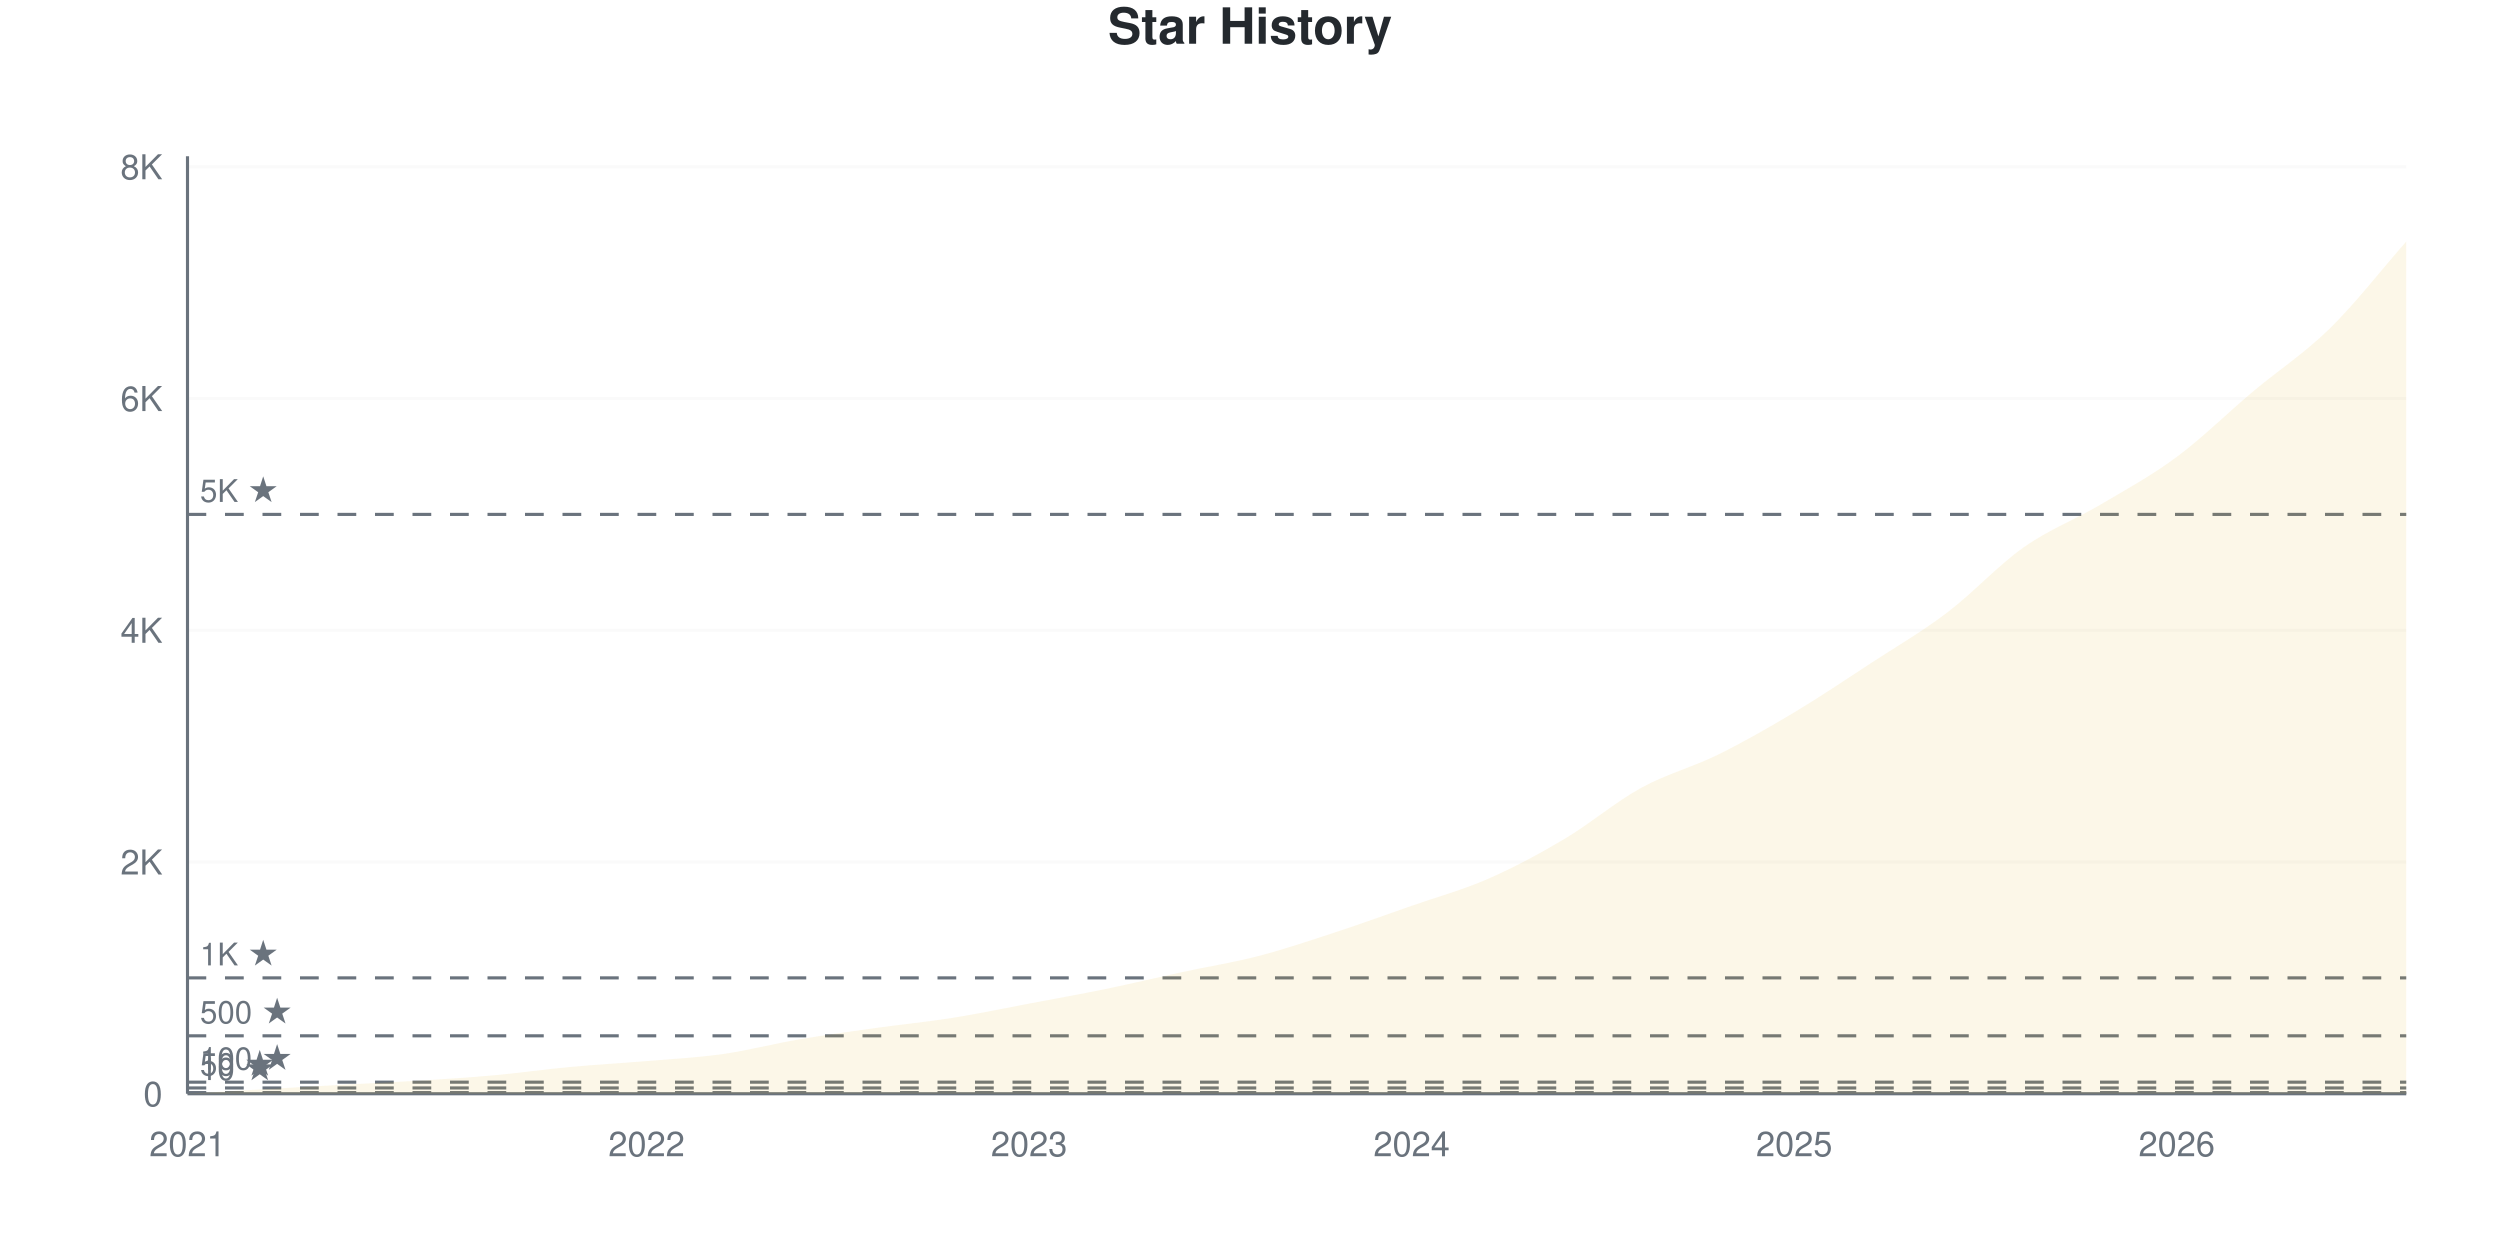
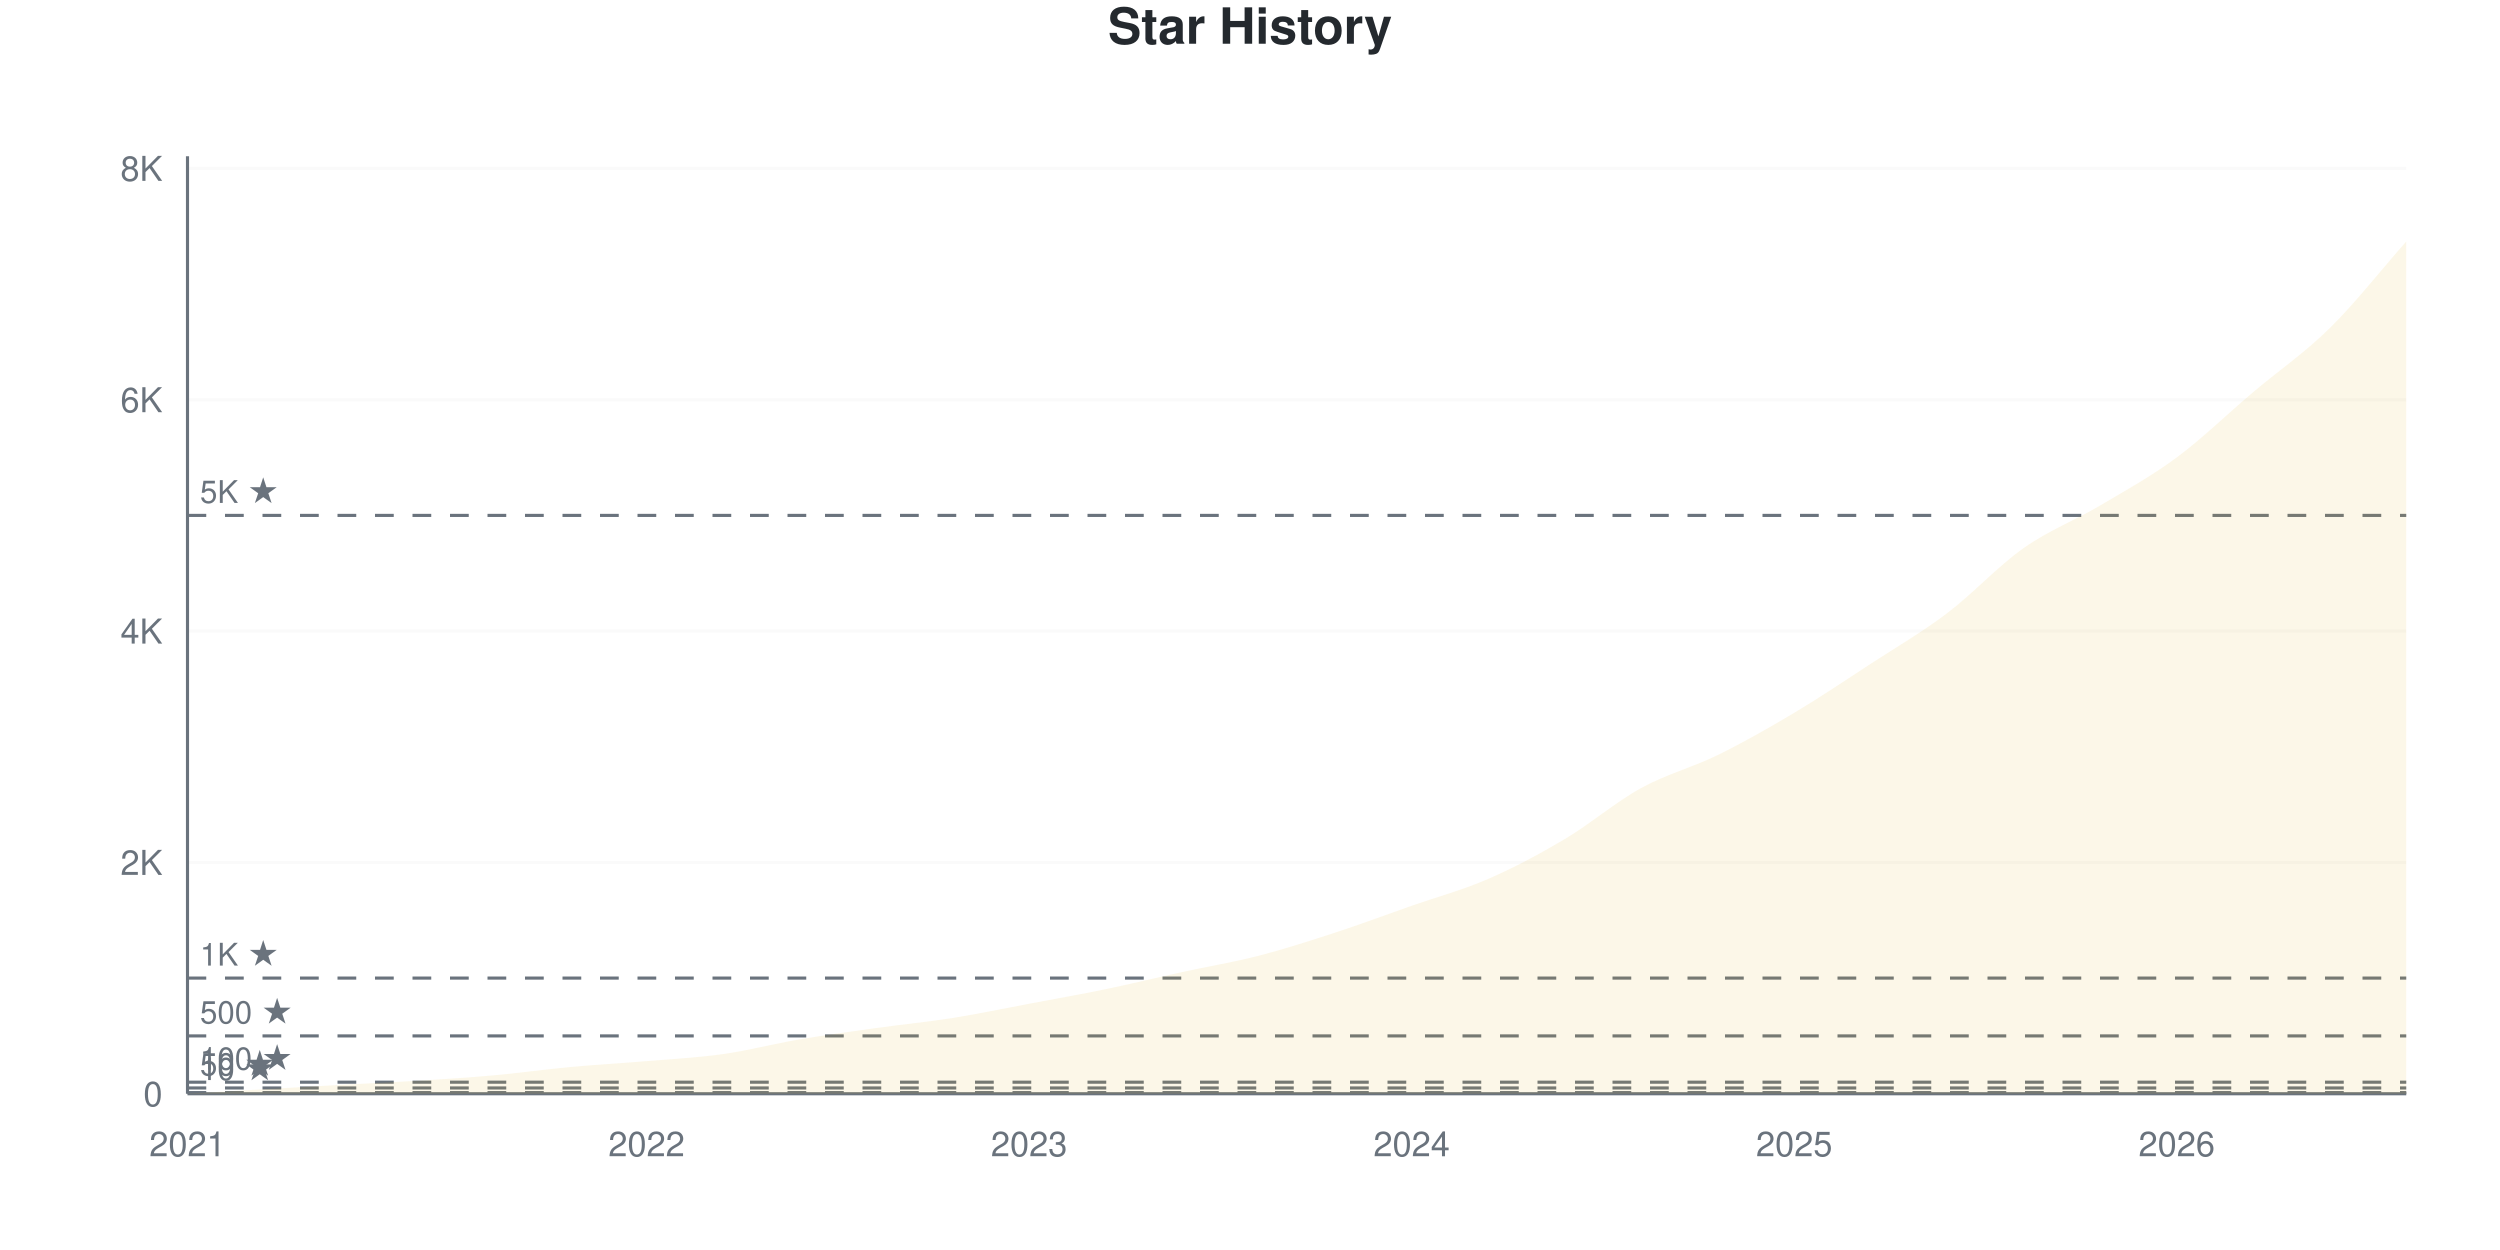
<svg xmlns="http://www.w3.org/2000/svg" viewBox="0 0 800 400" width="800" height="400">
  <style>
    @keyframes drawLine {
      to { stroke-dashoffset: 0; }
    }
    @keyframes fadeInPoint {
      from { opacity: 0; }
      to { opacity: 1; }
    }
    .data-line-0 {
      stroke-dasharray: 1176;
      stroke-dashoffset: 1176;
      animation: drawLine 2s ease-out forwards;
    }
    .data-point {
      opacity: 0;
      animation: fadeInPoint 0.5s ease-out forwards;
    }
    .chart-bg { fill: #fff; }
    .chart-text { fill: #24292e; }
    .chart-muted { fill: #6a737d; }
    .chart-grid { stroke: #eee; }
    .chart-axis { stroke: #6a737d; }
    @media (prefers-color-scheme: dark) {
      .chart-bg { fill: #0d1117; }
      .chart-text { fill: #e6edf3; }
      .chart-muted { fill: #8b949e; }
      .chart-grid { stroke: #21262d; }
      .chart-axis { stroke: #8b949e; }
    }
  </style>
  <rect width="800" height="400" class="chart-bg" />
  <text x="400" y="14" text-anchor="middle" class="chart-text" font-size="16" font-weight="bold" font-family="-apple-system, BlinkMacSystemFont, 'Segoe UI', Helvetica, Arial, sans-serif">Star History</text>
  <g class="grid">
    <line x1="60" y1="350" x2="770" y2="350" class="chart-grid" stroke-opacity="0.3" />
    <text x="52" y="354" text-anchor="end" class="chart-muted" font-size="11" font-family="-apple-system, BlinkMacSystemFont, 'Segoe UI', Helvetica, Arial, sans-serif">0</text>
-     <line x1="60" y1="275.844" x2="770" y2="275.844" class="chart-grid" stroke-opacity="0.3" />
-     <text x="52" y="279.844" text-anchor="end" class="chart-muted" font-size="11" font-family="-apple-system, BlinkMacSystemFont, 'Segoe UI', Helvetica, Arial, sans-serif">2K</text>
-     <line x1="60" y1="201.687" x2="770" y2="201.687" class="chart-grid" stroke-opacity="0.3" />
-     <text x="52" y="205.687" text-anchor="end" class="chart-muted" font-size="11" font-family="-apple-system, BlinkMacSystemFont, 'Segoe UI', Helvetica, Arial, sans-serif">4K</text>
-     <line x1="60" y1="127.531" x2="770" y2="127.531" class="chart-grid" stroke-opacity="0.3" />
-     <text x="52" y="131.531" text-anchor="end" class="chart-muted" font-size="11" font-family="-apple-system, BlinkMacSystemFont, 'Segoe UI', Helvetica, Arial, sans-serif">6K</text>
-     <line x1="60" y1="53.374" x2="770" y2="53.374" class="chart-grid" stroke-opacity="0.3" />
-     <text x="52" y="57.374" text-anchor="end" class="chart-muted" font-size="11" font-family="-apple-system, BlinkMacSystemFont, 'Segoe UI', Helvetica, Arial, sans-serif">8K</text>
+     <line x1="60" y1="275.972" x2="770" y2="275.972" class="chart-grid" stroke-opacity="0.3" />
+     <text x="52" y="279.972" text-anchor="end" class="chart-muted" font-size="11" font-family="-apple-system, BlinkMacSystemFont, 'Segoe UI', Helvetica, Arial, sans-serif">2K</text>
+     <line x1="60" y1="201.943" x2="770" y2="201.943" class="chart-grid" stroke-opacity="0.3" />
+     <text x="52" y="205.943" text-anchor="end" class="chart-muted" font-size="11" font-family="-apple-system, BlinkMacSystemFont, 'Segoe UI', Helvetica, Arial, sans-serif">4K</text>
+     <line x1="60" y1="127.915" x2="770" y2="127.915" class="chart-grid" stroke-opacity="0.3" />
+     <text x="52" y="131.915" text-anchor="end" class="chart-muted" font-size="11" font-family="-apple-system, BlinkMacSystemFont, 'Segoe UI', Helvetica, Arial, sans-serif">6K</text>
+     <line x1="60" y1="53.886" x2="770" y2="53.886" class="chart-grid" stroke-opacity="0.3" />
+     <text x="52" y="57.886" text-anchor="end" class="chart-muted" font-size="11" font-family="-apple-system, BlinkMacSystemFont, 'Segoe UI', Helvetica, Arial, sans-serif">8K</text>
  </g>
  <g class="milestones">
-     <line x1="60" y1="349.629" x2="770" y2="349.629" class="chart-axis" stroke-width="1" stroke-dasharray="6,6" />
-     <text x="64" y="345.629" class="chart-muted" font-size="10" font-family="-apple-system, BlinkMacSystemFont, 'Segoe UI', Helvetica, Arial, sans-serif">10 ★</text>
-     <line x1="60" y1="348.146" x2="770" y2="348.146" class="chart-axis" stroke-width="1" stroke-dasharray="6,6" />
-     <text x="64" y="344.146" class="chart-muted" font-size="10" font-family="-apple-system, BlinkMacSystemFont, 'Segoe UI', Helvetica, Arial, sans-serif">50 ★</text>
-     <line x1="60" y1="346.292" x2="770" y2="346.292" class="chart-axis" stroke-width="1" stroke-dasharray="6,6" />
-     <text x="64" y="342.292" class="chart-muted" font-size="10" font-family="-apple-system, BlinkMacSystemFont, 'Segoe UI', Helvetica, Arial, sans-serif">100 ★</text>
-     <line x1="60" y1="331.461" x2="770" y2="331.461" class="chart-axis" stroke-width="1" stroke-dasharray="6,6" />
-     <text x="64" y="327.461" class="chart-muted" font-size="10" font-family="-apple-system, BlinkMacSystemFont, 'Segoe UI', Helvetica, Arial, sans-serif">500 ★</text>
-     <line x1="60" y1="312.922" x2="770" y2="312.922" class="chart-axis" stroke-width="1" stroke-dasharray="6,6" />
-     <text x="64" y="308.922" class="chart-muted" font-size="10" font-family="-apple-system, BlinkMacSystemFont, 'Segoe UI', Helvetica, Arial, sans-serif">1K ★</text>
-     <line x1="60" y1="164.609" x2="770" y2="164.609" class="chart-axis" stroke-width="1" stroke-dasharray="6,6" />
-     <text x="64" y="160.609" class="chart-muted" font-size="10" font-family="-apple-system, BlinkMacSystemFont, 'Segoe UI', Helvetica, Arial, sans-serif">5K ★</text>
+     <line x1="60" y1="349.63" x2="770" y2="349.63" class="chart-axis" stroke-width="1" stroke-dasharray="6,6" />
+     <text x="64" y="345.63" class="chart-muted" font-size="10" font-family="-apple-system, BlinkMacSystemFont, 'Segoe UI', Helvetica, Arial, sans-serif">10 ★</text>
+     <line x1="60" y1="348.149" x2="770" y2="348.149" class="chart-axis" stroke-width="1" stroke-dasharray="6,6" />
+     <text x="64" y="344.149" class="chart-muted" font-size="10" font-family="-apple-system, BlinkMacSystemFont, 'Segoe UI', Helvetica, Arial, sans-serif">50 ★</text>
+     <line x1="60" y1="346.299" x2="770" y2="346.299" class="chart-axis" stroke-width="1" stroke-dasharray="6,6" />
+     <text x="64" y="342.299" class="chart-muted" font-size="10" font-family="-apple-system, BlinkMacSystemFont, 'Segoe UI', Helvetica, Arial, sans-serif">100 ★</text>
+     <line x1="60" y1="331.493" x2="770" y2="331.493" class="chart-axis" stroke-width="1" stroke-dasharray="6,6" />
+     <text x="64" y="327.493" class="chart-muted" font-size="10" font-family="-apple-system, BlinkMacSystemFont, 'Segoe UI', Helvetica, Arial, sans-serif">500 ★</text>
+     <line x1="60" y1="312.986" x2="770" y2="312.986" class="chart-axis" stroke-width="1" stroke-dasharray="6,6" />
+     <text x="64" y="308.986" class="chart-muted" font-size="10" font-family="-apple-system, BlinkMacSystemFont, 'Segoe UI', Helvetica, Arial, sans-serif">1K ★</text>
+     <line x1="60" y1="164.929" x2="770" y2="164.929" class="chart-axis" stroke-width="1" stroke-dasharray="6,6" />
+     <text x="64" y="160.929" class="chart-muted" font-size="10" font-family="-apple-system, BlinkMacSystemFont, 'Segoe UI', Helvetica, Arial, sans-serif">5K ★</text>
  </g>
  <g class="x-axis">
    <text x="60" y="370" text-anchor="middle" class="chart-muted" font-size="11" font-family="-apple-system, BlinkMacSystemFont, 'Segoe UI', Helvetica, Arial, sans-serif">2021</text>
    <text x="206.897" y="370" text-anchor="middle" class="chart-muted" font-size="11" font-family="-apple-system, BlinkMacSystemFont, 'Segoe UI', Helvetica, Arial, sans-serif">2022</text>
    <text x="329.31" y="370" text-anchor="middle" class="chart-muted" font-size="11" font-family="-apple-system, BlinkMacSystemFont, 'Segoe UI', Helvetica, Arial, sans-serif">2023</text>
    <text x="451.724" y="370" text-anchor="middle" class="chart-muted" font-size="11" font-family="-apple-system, BlinkMacSystemFont, 'Segoe UI', Helvetica, Arial, sans-serif">2024</text>
    <text x="574.138" y="370" text-anchor="middle" class="chart-muted" font-size="11" font-family="-apple-system, BlinkMacSystemFont, 'Segoe UI', Helvetica, Arial, sans-serif">2025</text>
    <text x="696.552" y="370" text-anchor="middle" class="chart-muted" font-size="11" font-family="-apple-system, BlinkMacSystemFont, 'Segoe UI', Helvetica, Arial, sans-serif">2026</text>
  </g>
  <line x1="60" y1="50" x2="60" y2="350" class="chart-axis" stroke-width="1" />
  <line x1="60" y1="350" x2="770" y2="350" class="chart-axis" stroke-width="1" />
-   <path d="M60,350 L60,349.963 C68.161,349.493 76.322,349.024 84.483,348.554 C92.644,348.084 100.805,347.596 108.966,347.145 C117.126,346.694 125.287,346.354 133.448,345.847 C141.609,345.341 149.77,344.84 157.931,344.105 C166.092,343.369 174.253,342.195 182.414,341.435 C190.575,340.675 198.736,340.236 206.897,339.544 C215.057,338.852 223.218,338.444 231.379,337.282 C239.54,336.12 247.701,333.964 255.862,332.573 C264.023,331.183 272.184,330.083 280.345,328.94 C288.506,327.796 296.667,327.011 304.828,325.714 C312.989,324.416 321.149,322.692 329.31,321.153 C337.471,319.614 345.632,318.162 353.793,316.481 C361.954,314.8 370.115,312.829 378.276,311.068 C386.437,309.307 394.598,308.034 402.759,305.914 C410.92,303.794 419.08,301.026 427.241,298.35 C435.402,295.674 443.563,292.714 451.724,289.859 C459.885,287.004 468.046,284.792 476.207,281.22 C484.368,277.648 492.529,273.279 500.69,268.428 C508.851,263.577 517.011,256.594 525.172,252.113 C533.333,247.633 541.494,245.569 549.655,241.546 C557.816,237.523 565.977,232.857 574.138,227.976 C582.299,223.094 590.46,217.581 598.621,212.254 C606.782,206.927 614.943,202.2 623.103,196.014 C631.264,189.828 639.425,180.886 647.586,175.139 C655.747,169.392 663.908,166.352 672.069,161.531 C680.23,156.711 688.391,152.268 696.552,146.218 C704.713,140.168 712.874,132.079 721.034,125.232 C729.195,118.385 737.356,113.126 745.517,105.135 C753.678,97.145 761.839,86.571 770,77.29 L770,350 L60,350 Z" fill="#dfb317" fill-opacity="0.1" />
-   <path d="M60,350 L60,349.963 C68.161,349.493 76.322,349.024 84.483,348.554 C92.644,348.084 100.805,347.596 108.966,347.145 C117.126,346.694 125.287,346.354 133.448,345.847 C141.609,345.341 149.77,344.84 157.931,344.105 C166.092,343.369 174.253,342.195 182.414,341.435 C190.575,340.675 198.736,340.236 206.897,339.544 C215.057,338.852 223.218,338.444 231.379,337.282 C239.54,336.12 247.701,333.964 255.862,332.573 C264.023,331.183 272.184,330.083 280.345,328.94 C288.506,327.796 296.667,327.011 304.828,325.714 C312.989,324.416 321.149,322.692 329.31,321.153 C337.471,319.614 345.632,318.162 353.793,316.481 C361.954,314.8 370.115,312.829 378.276,311.068 C386.437,309.307 394.598,308.034 402.759,305.914 C410.92,303.794 419.08,301.026 427.241,298.35 C435.402,295.674 443.563,292.714 451.724,289.859 C459.885,287.004 468.046,284.792 476.207,281.22 C484.368,277.648 492.529,273.279 500.69,268.428 C508.851,263.577 517.011,256.594 525.172,252.113 C533.333,247.633 541.494,245.569 549.655,241.546 C557.816,237.523 565.977,232.857 574.138,227.976 C582.299,223.094 590.46,217.581 598.621,212.254 C606.782,206.927 614.943,202.2 623.103,196.014 C631.264,189.828 639.425,180.886 647.586,175.139 C655.747,169.392 663.908,166.352 672.069,161.531 C680.23,156.711 688.391,152.268 696.552,146.218 C704.713,140.168 712.874,132.079 721.034,125.232 C729.195,118.385 737.356,113.126 745.517,105.135 C753.678,97.145 761.839,86.571 770,77.29" fill="none" stroke="#dfb317" stroke-width="2.5" class="data-line-0" />
+   <path d="M60,350 L60,349.963 C68.161,349.494 76.322,349.025 84.483,348.556 C92.644,348.088 100.805,347.6 108.966,347.15 C117.126,346.7 125.287,346.36 133.448,345.854 C141.609,345.349 149.77,344.849 157.931,344.115 C166.092,343.381 174.253,342.209 182.414,341.45 C190.575,340.691 198.736,340.253 206.897,339.562 C215.057,338.871 223.218,338.464 231.379,337.304 C239.54,336.144 247.701,333.991 255.862,332.603 C264.023,331.215 272.184,330.117 280.345,328.976 C288.506,327.835 296.667,327.051 304.828,325.756 C312.989,324.46 321.149,322.739 329.31,321.203 C337.471,319.667 345.632,318.229 353.793,316.539 C361.954,314.849 370.115,312.844 378.276,311.061 C386.437,309.278 394.598,307.946 402.759,305.842 C410.92,303.738 419.08,301.104 427.241,298.439 C435.402,295.774 443.563,292.714 451.724,289.852 C459.885,286.99 468.046,284.818 476.207,281.265 C484.368,277.711 492.529,273.381 500.69,268.532 C508.851,263.683 517.011,256.656 525.172,252.171 C533.333,247.687 541.494,245.632 549.655,241.622 C557.816,237.613 565.977,232.98 574.138,228.112 C582.299,223.245 590.46,217.736 598.621,212.418 C606.782,207.101 614.943,202.381 623.103,196.206 C631.264,190.031 639.425,181.11 647.586,175.367 C655.747,169.624 663.908,166.576 672.069,161.746 C680.23,156.915 688.391,152.431 696.552,146.385 C704.713,140.339 712.874,132.369 721.034,125.472 C729.195,118.575 737.356,113.035 745.517,105.003 C753.678,96.971 761.839,86.521 770,77.279 L770,350 L60,350 Z" fill="#dfb317" fill-opacity="0.1" />
+   <path d="M60,350 L60,349.963 C68.161,349.494 76.322,349.025 84.483,348.556 C92.644,348.088 100.805,347.6 108.966,347.15 C117.126,346.7 125.287,346.36 133.448,345.854 C141.609,345.349 149.77,344.849 157.931,344.115 C166.092,343.381 174.253,342.209 182.414,341.45 C190.575,340.691 198.736,340.253 206.897,339.562 C215.057,338.871 223.218,338.464 231.379,337.304 C239.54,336.144 247.701,333.991 255.862,332.603 C264.023,331.215 272.184,330.117 280.345,328.976 C288.506,327.835 296.667,327.051 304.828,325.756 C312.989,324.46 321.149,322.739 329.31,321.203 C337.471,319.667 345.632,318.229 353.793,316.539 C361.954,314.849 370.115,312.844 378.276,311.061 C386.437,309.278 394.598,307.946 402.759,305.842 C410.92,303.738 419.08,301.104 427.241,298.439 C435.402,295.774 443.563,292.714 451.724,289.852 C459.885,286.99 468.046,284.818 476.207,281.265 C484.368,277.711 492.529,273.381 500.69,268.532 C508.851,263.683 517.011,256.656 525.172,252.171 C533.333,247.687 541.494,245.632 549.655,241.622 C557.816,237.613 565.977,232.98 574.138,228.112 C582.299,223.245 590.46,217.736 598.621,212.418 C606.782,207.101 614.943,202.381 623.103,196.206 C631.264,190.031 639.425,181.11 647.586,175.367 C655.747,169.624 663.908,166.576 672.069,161.746 C680.23,156.915 688.391,152.431 696.552,146.385 C704.713,140.339 712.874,132.369 721.034,125.472 C729.195,118.575 737.356,113.035 745.517,105.003 C753.678,96.971 761.839,86.521 770,77.279" fill="none" stroke="#dfb317" stroke-width="2.5" class="data-line-0" />
  <g class="points">
    <circle cx="60" cy="349.963" r="4" fill="#dfb317" class="data-point" style="animation-delay: 1.50s" />
-     <circle cx="84.483" cy="348.554" r="4" fill="#dfb317" class="data-point" style="animation-delay: 1.55s" />
-     <circle cx="108.966" cy="347.145" r="4" fill="#dfb317" class="data-point" style="animation-delay: 1.60s" />
-     <circle cx="133.448" cy="345.847" r="4" fill="#dfb317" class="data-point" style="animation-delay: 1.65s" />
-     <circle cx="157.931" cy="344.105" r="4" fill="#dfb317" class="data-point" style="animation-delay: 1.70s" />
-     <circle cx="182.414" cy="341.435" r="4" fill="#dfb317" class="data-point" style="animation-delay: 1.75s" />
-     <circle cx="206.897" cy="339.544" r="4" fill="#dfb317" class="data-point" style="animation-delay: 1.80s" />
-     <circle cx="231.379" cy="337.282" r="4" fill="#dfb317" class="data-point" style="animation-delay: 1.85s" />
-     <circle cx="255.862" cy="332.573" r="4" fill="#dfb317" class="data-point" style="animation-delay: 1.90s" />
-     <circle cx="280.345" cy="328.94" r="4" fill="#dfb317" class="data-point" style="animation-delay: 1.95s" />
-     <circle cx="304.828" cy="325.714" r="4" fill="#dfb317" class="data-point" style="animation-delay: 2.00s" />
-     <circle cx="329.31" cy="321.153" r="4" fill="#dfb317" class="data-point" style="animation-delay: 2.05s" />
-     <circle cx="353.793" cy="316.481" r="4" fill="#dfb317" class="data-point" style="animation-delay: 2.10s" />
-     <circle cx="378.276" cy="311.068" r="4" fill="#dfb317" class="data-point" style="animation-delay: 2.15s" />
-     <circle cx="402.759" cy="305.914" r="4" fill="#dfb317" class="data-point" style="animation-delay: 2.20s" />
-     <circle cx="427.241" cy="298.35" r="4" fill="#dfb317" class="data-point" style="animation-delay: 2.25s" />
-     <circle cx="451.724" cy="289.859" r="4" fill="#dfb317" class="data-point" style="animation-delay: 2.30s" />
-     <circle cx="476.207" cy="281.22" r="4" fill="#dfb317" class="data-point" style="animation-delay: 2.35s" />
-     <circle cx="500.69" cy="268.428" r="4" fill="#dfb317" class="data-point" style="animation-delay: 2.40s" />
-     <circle cx="525.172" cy="252.113" r="4" fill="#dfb317" class="data-point" style="animation-delay: 2.45s" />
-     <circle cx="549.655" cy="241.546" r="4" fill="#dfb317" class="data-point" style="animation-delay: 2.50s" />
-     <circle cx="574.138" cy="227.976" r="4" fill="#dfb317" class="data-point" style="animation-delay: 2.55s" />
-     <circle cx="598.621" cy="212.254" r="4" fill="#dfb317" class="data-point" style="animation-delay: 2.60s" />
-     <circle cx="623.103" cy="196.014" r="4" fill="#dfb317" class="data-point" style="animation-delay: 2.65s" />
-     <circle cx="647.586" cy="175.139" r="4" fill="#dfb317" class="data-point" style="animation-delay: 2.70s" />
-     <circle cx="672.069" cy="161.531" r="4" fill="#dfb317" class="data-point" style="animation-delay: 2.75s" />
-     <circle cx="696.552" cy="146.218" r="4" fill="#dfb317" class="data-point" style="animation-delay: 2.80s" />
-     <circle cx="721.034" cy="125.232" r="4" fill="#dfb317" class="data-point" style="animation-delay: 2.85s" />
-     <circle cx="745.517" cy="105.135" r="4" fill="#dfb317" class="data-point" style="animation-delay: 2.90s" />
-     <circle cx="770" cy="77.29" r="4" fill="#dfb317" class="data-point" style="animation-delay: 2.95s" />
+     <circle cx="84.483" cy="348.556" r="4" fill="#dfb317" class="data-point" style="animation-delay: 1.55s" />
+     <circle cx="108.966" cy="347.15" r="4" fill="#dfb317" class="data-point" style="animation-delay: 1.60s" />
+     <circle cx="133.448" cy="345.854" r="4" fill="#dfb317" class="data-point" style="animation-delay: 1.65s" />
+     <circle cx="157.931" cy="344.115" r="4" fill="#dfb317" class="data-point" style="animation-delay: 1.70s" />
+     <circle cx="182.414" cy="341.45" r="4" fill="#dfb317" class="data-point" style="animation-delay: 1.75s" />
+     <circle cx="206.897" cy="339.562" r="4" fill="#dfb317" class="data-point" style="animation-delay: 1.80s" />
+     <circle cx="231.379" cy="337.304" r="4" fill="#dfb317" class="data-point" style="animation-delay: 1.85s" />
+     <circle cx="255.862" cy="332.603" r="4" fill="#dfb317" class="data-point" style="animation-delay: 1.90s" />
+     <circle cx="280.345" cy="328.976" r="4" fill="#dfb317" class="data-point" style="animation-delay: 1.95s" />
+     <circle cx="304.828" cy="325.756" r="4" fill="#dfb317" class="data-point" style="animation-delay: 2.00s" />
+     <circle cx="329.31" cy="321.203" r="4" fill="#dfb317" class="data-point" style="animation-delay: 2.05s" />
+     <circle cx="353.793" cy="316.539" r="4" fill="#dfb317" class="data-point" style="animation-delay: 2.10s" />
+     <circle cx="378.276" cy="311.061" r="4" fill="#dfb317" class="data-point" style="animation-delay: 2.15s" />
+     <circle cx="402.759" cy="305.842" r="4" fill="#dfb317" class="data-point" style="animation-delay: 2.20s" />
+     <circle cx="427.241" cy="298.439" r="4" fill="#dfb317" class="data-point" style="animation-delay: 2.25s" />
+     <circle cx="451.724" cy="289.852" r="4" fill="#dfb317" class="data-point" style="animation-delay: 2.30s" />
+     <circle cx="476.207" cy="281.265" r="4" fill="#dfb317" class="data-point" style="animation-delay: 2.35s" />
+     <circle cx="500.69" cy="268.532" r="4" fill="#dfb317" class="data-point" style="animation-delay: 2.40s" />
+     <circle cx="525.172" cy="252.171" r="4" fill="#dfb317" class="data-point" style="animation-delay: 2.45s" />
+     <circle cx="549.655" cy="241.622" r="4" fill="#dfb317" class="data-point" style="animation-delay: 2.50s" />
+     <circle cx="574.138" cy="228.112" r="4" fill="#dfb317" class="data-point" style="animation-delay: 2.55s" />
+     <circle cx="598.621" cy="212.418" r="4" fill="#dfb317" class="data-point" style="animation-delay: 2.60s" />
+     <circle cx="623.103" cy="196.206" r="4" fill="#dfb317" class="data-point" style="animation-delay: 2.65s" />
+     <circle cx="647.586" cy="175.367" r="4" fill="#dfb317" class="data-point" style="animation-delay: 2.70s" />
+     <circle cx="672.069" cy="161.746" r="4" fill="#dfb317" class="data-point" style="animation-delay: 2.75s" />
+     <circle cx="696.552" cy="146.385" r="4" fill="#dfb317" class="data-point" style="animation-delay: 2.80s" />
+     <circle cx="721.034" cy="125.472" r="4" fill="#dfb317" class="data-point" style="animation-delay: 2.85s" />
+     <circle cx="745.517" cy="105.003" r="4" fill="#dfb317" class="data-point" style="animation-delay: 2.90s" />
+     <circle cx="770" cy="77.279" r="4" fill="#dfb317" class="data-point" style="animation-delay: 2.95s" />
  </g>
</svg>
